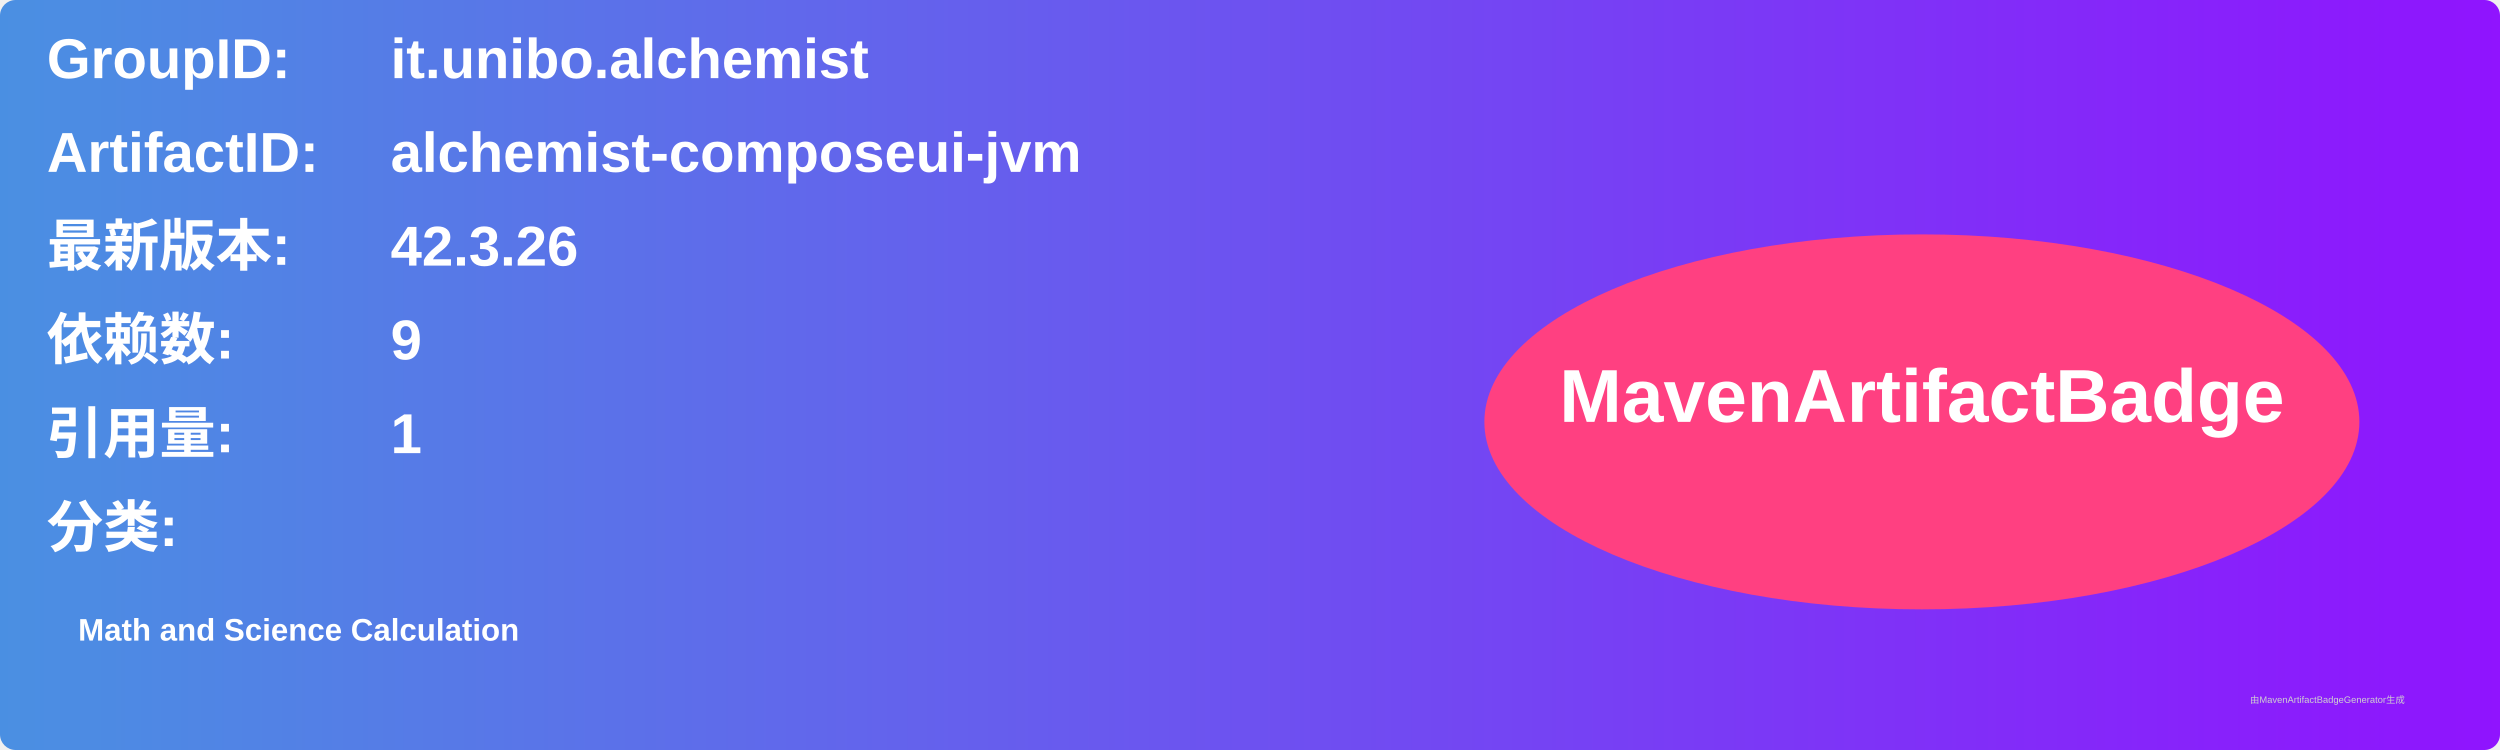
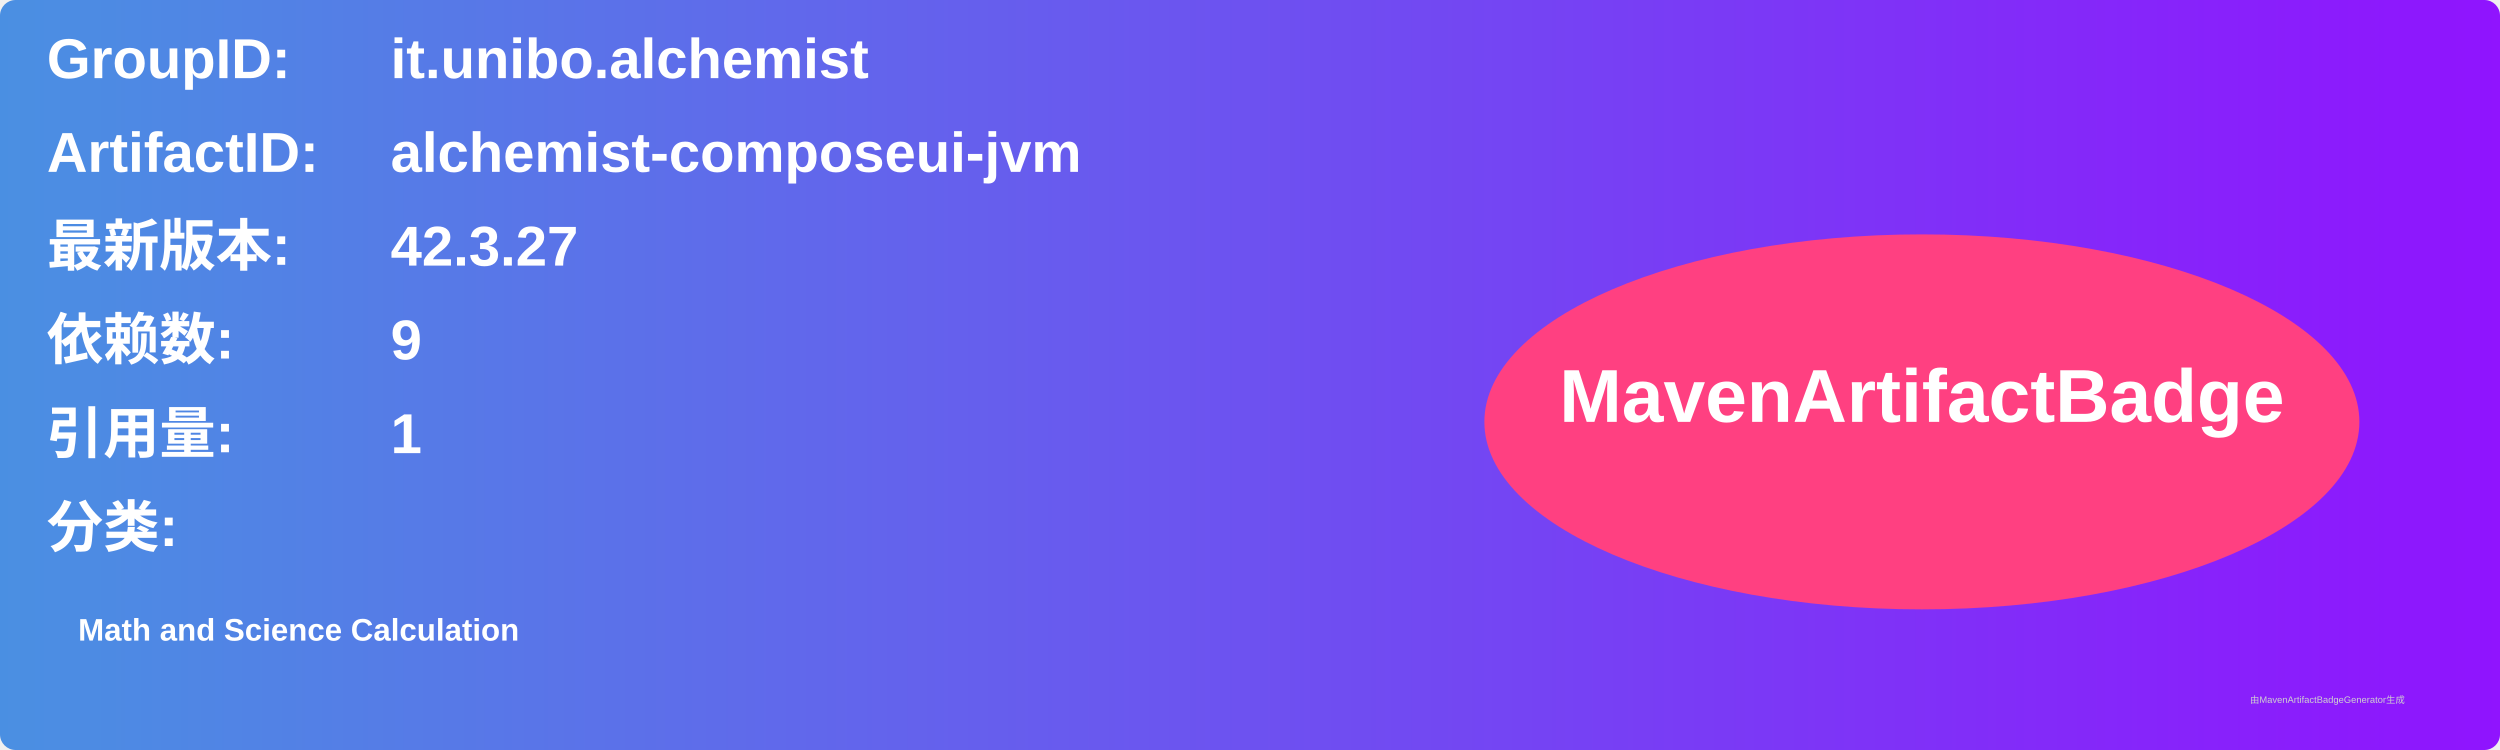
<svg xmlns="http://www.w3.org/2000/svg" width="800" height="240" viewBox="0 0 800 240">
  <linearGradient id="grad" x1="0%" y1="0%" x2="100%" y2="0%">
    <stop offset="0%" stop-color="#4a90e2" />
    <stop offset="100%" stop-color="#9013fe" />
  </linearGradient>
  <rect width="100%" height="100%" rx="5" ry="5" fill="url(#grad)" />
  <g transform="translate(15, 15)">
    <text x="0" y="10" font-family="Arial" font-size="18" fill="white" font-weight="bold" width="260">GroupID:</text>
    <text x="110" y="10" font-family="Arial" font-size="18" fill="white" font-weight="bold" width="460">it.unibo.alchemist</text>
    <text x="0" y="40" font-family="Arial" font-size="18" fill="white" font-weight="bold" width="260">ArtifactID:</text>
    <text x="110" y="40" font-family="Arial" font-size="18" fill="white" font-weight="bold" width="460">alchemist-composeui-jvm</text>
    <text x="0" y="70" font-family="Arial" font-size="18" fill="white" font-weight="bold">最新版本:</text>
    <text x="110" y="70" font-family="Arial" font-size="18" fill="white" font-weight="bold">
-       <tspan font-weight="bold">42.3.26</tspan>
+       <tspan font-weight="bold">42.3.27</tspan>
    </text>
    <text x="0" y="100" font-family="Arial" font-size="18" fill="white" font-weight="bold">依赖数: </text>
    <text x="110" y="100" font-family="Arial" font-size="18" fill="white">
      <tspan font-weight="bold">9</tspan>
    </text>
    <text x="0" y="130" font-family="Arial" font-size="18" fill="white" font-weight="bold">引用量: </text>
    <text x="110" y="130" font-family="Arial" font-size="18" fill="white">
      <tspan font-weight="bold">1</tspan>
    </text>
    <text x="0" y="160" font-family="Arial" font-size="18" fill="white" font-weight="bold">分类:</text>
    <text x="10" y="190" font-family="Arial" font-size="10" fill="white">
      <tspan font-weight="bold">Math and Science Calculation</tspan>
    </text>
    <ellipse cx="600" cy="120" rx="140" ry="60" fill="#ff4081" />
    <text x="600" y="120" text-anchor="middle" font-family="Arial" font-size="24" fill="white" font-weight="bold">MavenArtifactBadge</text>
  </g>
  <text x="720" y="225" font-family="Arial" font-size="3" fill="#d0d0d0">由MavenArtifactBadgeGenerator生成</text>
</svg>
